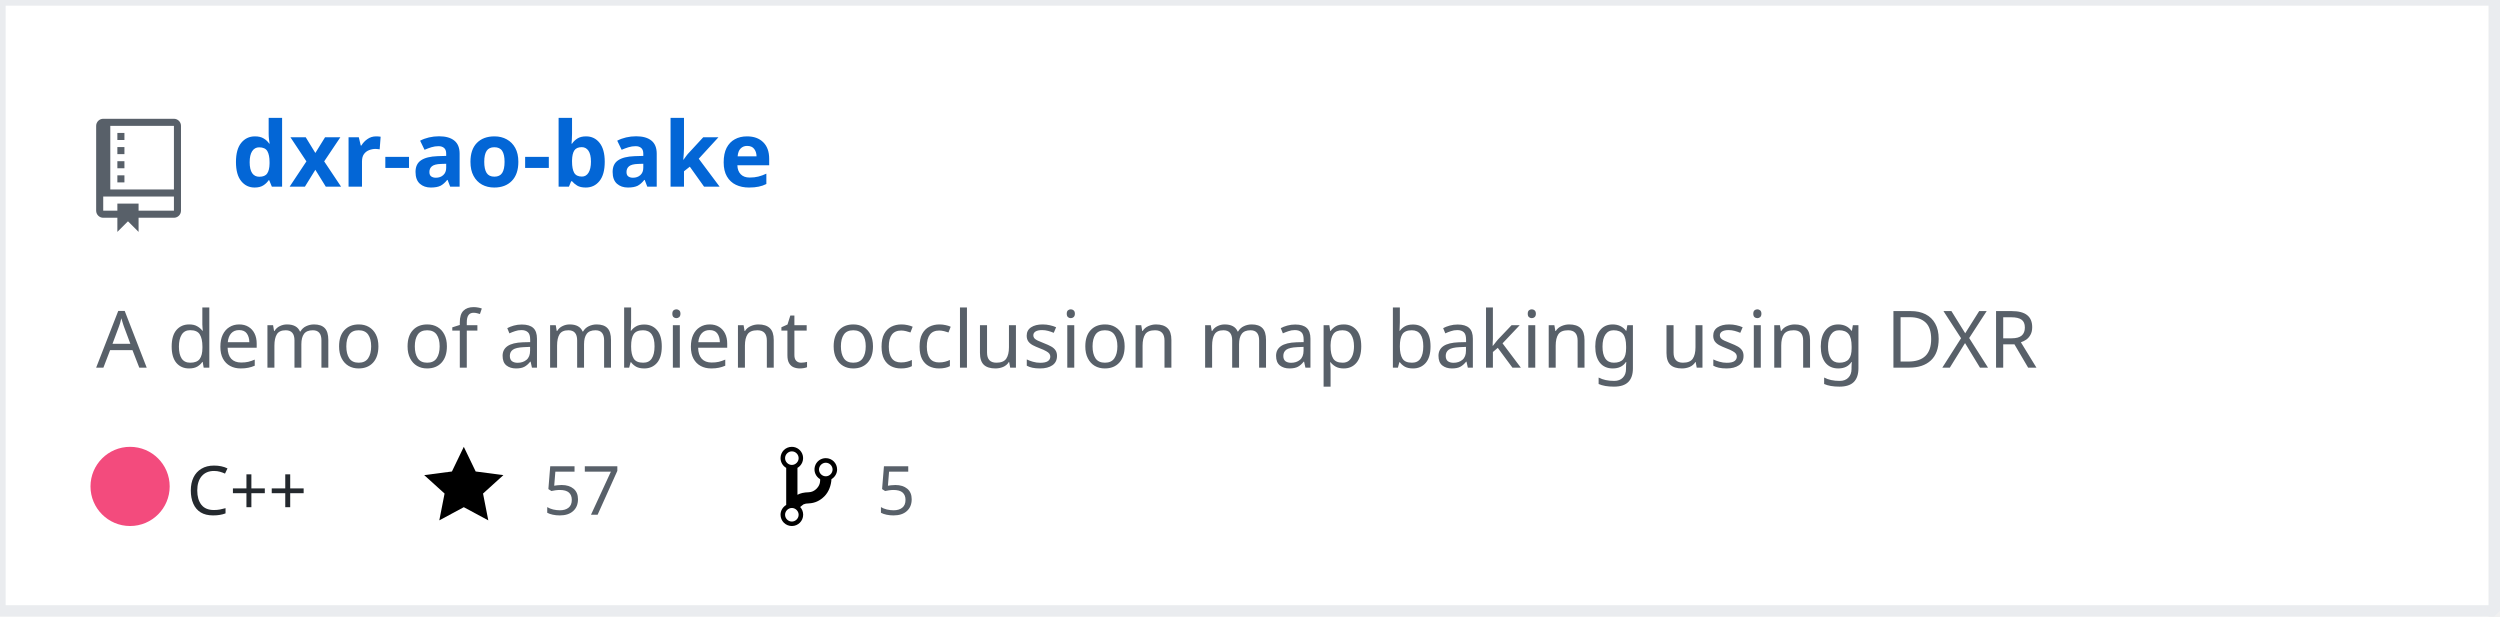
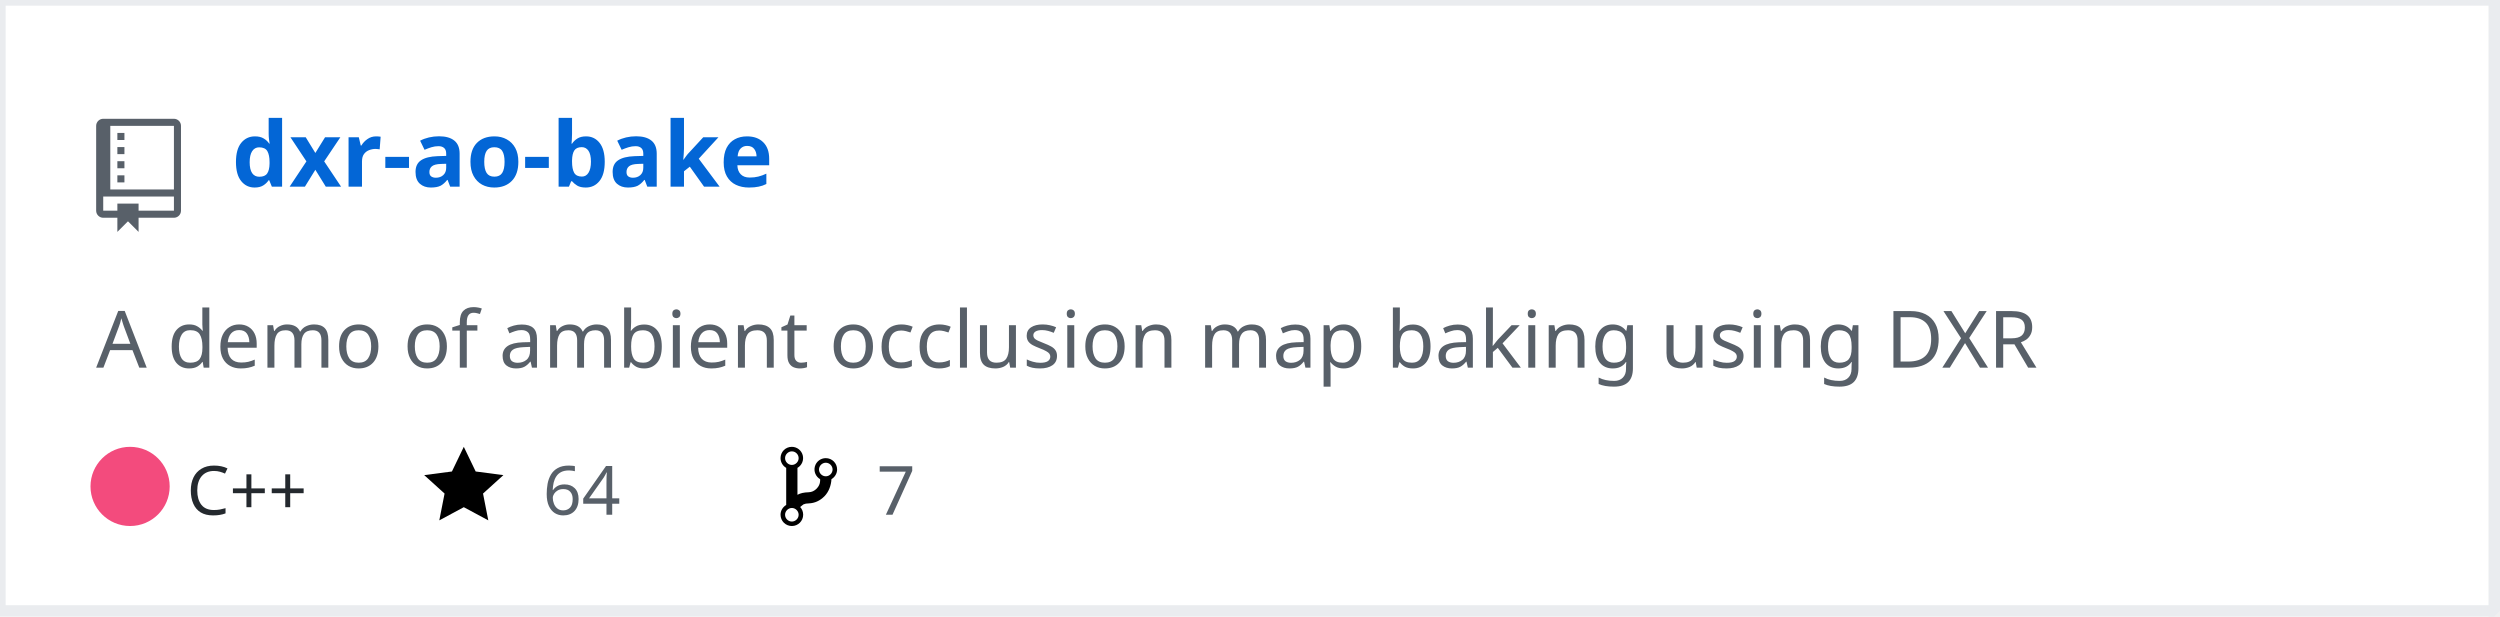
<svg xmlns="http://www.w3.org/2000/svg" width="442" height="109" version="1.2" baseProfile="tiny" data-reactroot="">
  <defs />
  <g fill="none" stroke="black" stroke-width="1" fill-rule="evenodd" stroke-linecap="square" stroke-linejoin="bevel">
    <g fill="#ffffff" fill-opacity="1" stroke="none" transform="matrix(1,0,0,1,0,0)">
      <rect x="0" y="0" width="440" height="109" />
    </g>
    <rect x="0" y="0" width="441" height="108" stroke="#eaecef" stroke-width="2" />
    <g fill="#586069" fill-opacity="1" stroke="none" transform="matrix(1.25,0,0,1.25,17,21)">
      <path vector-effect="none" fill-rule="evenodd" d="M4,9 L3,9 L3,8 L4,8 L4,9 M4,6 L3,6 L3,7 L4,7 L4,6 M4,4 L3,4 L3,5 L4,5 L4,4 M4,2 L3,2 L3,3 L4,3 L4,2 M12,1 L12,13 C12,13.55 11.55,14 11,14 L6,14 L6,16 L4.5,14.5 L3,16 L3,14 L1,14 C0.45,14 0,13.55 0,13 L0,1 C0,0.45 0.45,0 1,0 L11,0 C11.55,0 12,0.45 12,1 M11,11 L1,11 L1,13 L3,13 L3,12 L6,12 L6,13 L11,13 L11,11 M11,1 L2,1 L2,10 L11,10 L11,1" />
    </g>
    <g fill="#0366d6" fill-opacity="1" stroke="#0366d6" stroke-opacity="1" stroke-width="1" stroke-linecap="square" stroke-linejoin="bevel" transform="matrix(1,0,0,1,0,0)">
      <a target="" href="https://github.com/Twinklebear/dxr-ao-bake">
        <text fill="#0366d6" fill-opacity="1" stroke="none" xml:space="preserve" x="41" y="33" font-family="sans-serif" font-size="16" font-weight="630" font-style="normal">dxr-ao-bake</text>
      </a>
    </g>
    <g fill="#586069" fill-opacity="1" stroke="#586069" stroke-opacity="1" stroke-width="1" stroke-linecap="square" stroke-linejoin="bevel" transform="matrix(1,0,0,1,0,0)">
      <text fill="#586069" fill-opacity="1" stroke="none" xml:space="preserve" x="17" y="65" font-family="sans-serif" font-size="14" font-weight="400" font-style="normal">A demo of ambient occlusion map baking using DXR </text>
    </g>
    <g fill="#24292e" fill-opacity="1" stroke="#24292e" stroke-opacity="1" stroke-width="1" stroke-linecap="square" stroke-linejoin="bevel" transform="matrix(1,0,0,1,0,0)">
      <text fill="#24292e" fill-opacity="1" stroke="none" xml:space="preserve" x="33" y="91" font-family="sans-serif" font-size="12" font-weight="400" font-style="normal">C++</text>
    </g>
    <g fill="#000000" fill-opacity="1" stroke="none" transform="matrix(1,0,0,1,75,78)">
      <a target="" href="https://github.com/Twinklebear/dxr-ao-bake/stargazers">
        <path vector-effect="none" fill-rule="evenodd" d="M14,6 L9.1,5.36 L7,1 L4.9,5.36 L0,6 L3.6,9.26 L2.67,14 L7,11.67 L11.33,14 L10.4,9.26 L14,6" />
      </a>
    </g>
    <g fill="#586069" fill-opacity="1" stroke="#586069" stroke-opacity="1" stroke-width="1" stroke-linecap="square" stroke-linejoin="bevel" transform="matrix(1,0,0,1,0,0)">
      <a target="" href="https://github.com/Twinklebear/dxr-ao-bake/stargazers">
-         <text fill="#586069" fill-opacity="1" stroke="none" xml:space="preserve" x="96" y="91" font-family="sans-serif" font-size="12" font-weight="400" font-style="normal">57</text>
+         <text fill="#586069" fill-opacity="1" stroke="none" xml:space="preserve" x="96" y="91" font-family="sans-serif" font-size="12" font-weight="400" font-style="normal">64</text>
      </a>
    </g>
    <g fill="#000000" fill-opacity="1" stroke="none" transform="matrix(1,0,0,1,138,78)">
      <a target="" href="https://github.com/Twinklebear/dxr-ao-bake/network/members">
        <path vector-effect="none" fill-rule="evenodd" d="M10,5 C10,3.89 9.11,3 8,3 C7.097,2.998 6.305,3.603 6.07,4.476 C5.836,5.348 6.217,6.269 7,6.72 L7,7.02 C6.98,7.54 6.77,8 6.37,8.4 C5.97,8.8 5.51,9.01 4.99,9.03 C4.16,9.05 3.51,9.19 2.99,9.48 L2.99,4.72 C3.773,4.269 4.154,3.348 3.92,2.476 C3.685,1.603 2.893,0.998 1.99,1 C0.88,1 0,1.89 0,3 C0.004,3.71 0.385,4.365 1,4.72 L1,11.28 C0.41,11.63 0,12.27 0,13 C0,14.11 0.89,15 2,15 C3.11,15 4,14.11 4,13 C4,12.47 3.8,12 3.47,11.64 C3.56,11.58 3.95,11.23 4.06,11.17 C4.31,11.06 4.62,11 5,11 C6.05,10.95 6.95,10.55 7.75,9.75 C8.55,8.95 8.95,7.77 9,6.73 L8.98,6.73 C9.59,6.37 10,5.73 10,5 M2,1.8 C2.66,1.8 3.2,2.35 3.2,3 C3.2,3.65 2.65,4.2 2,4.2 C1.35,4.2 0.8,3.65 0.8,3 C0.8,2.35 1.35,1.8 2,1.8 M2,14.21 C1.34,14.21 0.8,13.66 0.8,13.01 C0.8,12.36 1.35,11.81 2,11.81 C2.65,11.81 3.2,12.36 3.2,13.01 C3.2,13.66 2.65,14.21 2,14.21 M8,6.21 C7.34,6.21 6.8,5.66 6.8,5.01 C6.8,4.36 7.35,3.81 8,3.81 C8.65,3.81 9.2,4.36 9.2,5.01 C9.2,5.66 8.65,6.21 8,6.21 " />
      </a>
    </g>
    <g fill="#586069" fill-opacity="1" stroke="#586069" stroke-opacity="1" stroke-width="1" stroke-linecap="square" stroke-linejoin="bevel" transform="matrix(1,0,0,1,0,0)">
      <a target="" href="https://github.com/Twinklebear/dxr-ao-bake/network/members">
-         <text fill="" fill-opacity="1" stroke="none" xml:space="preserve" x="155" y="91" font-family="sans-serif" font-size="12" font-weight="400" font-style="normal">5</text>
+         <text fill="" fill-opacity="1" stroke="none" xml:space="preserve" x="155" y="91" font-family="sans-serif" font-size="12" font-weight="400" font-style="normal">7</text>
      </a>
    </g>
    <circle cx="23" cy="86" r="7" stroke="none" fill="#f34b7d" />
  </g>
</svg>
